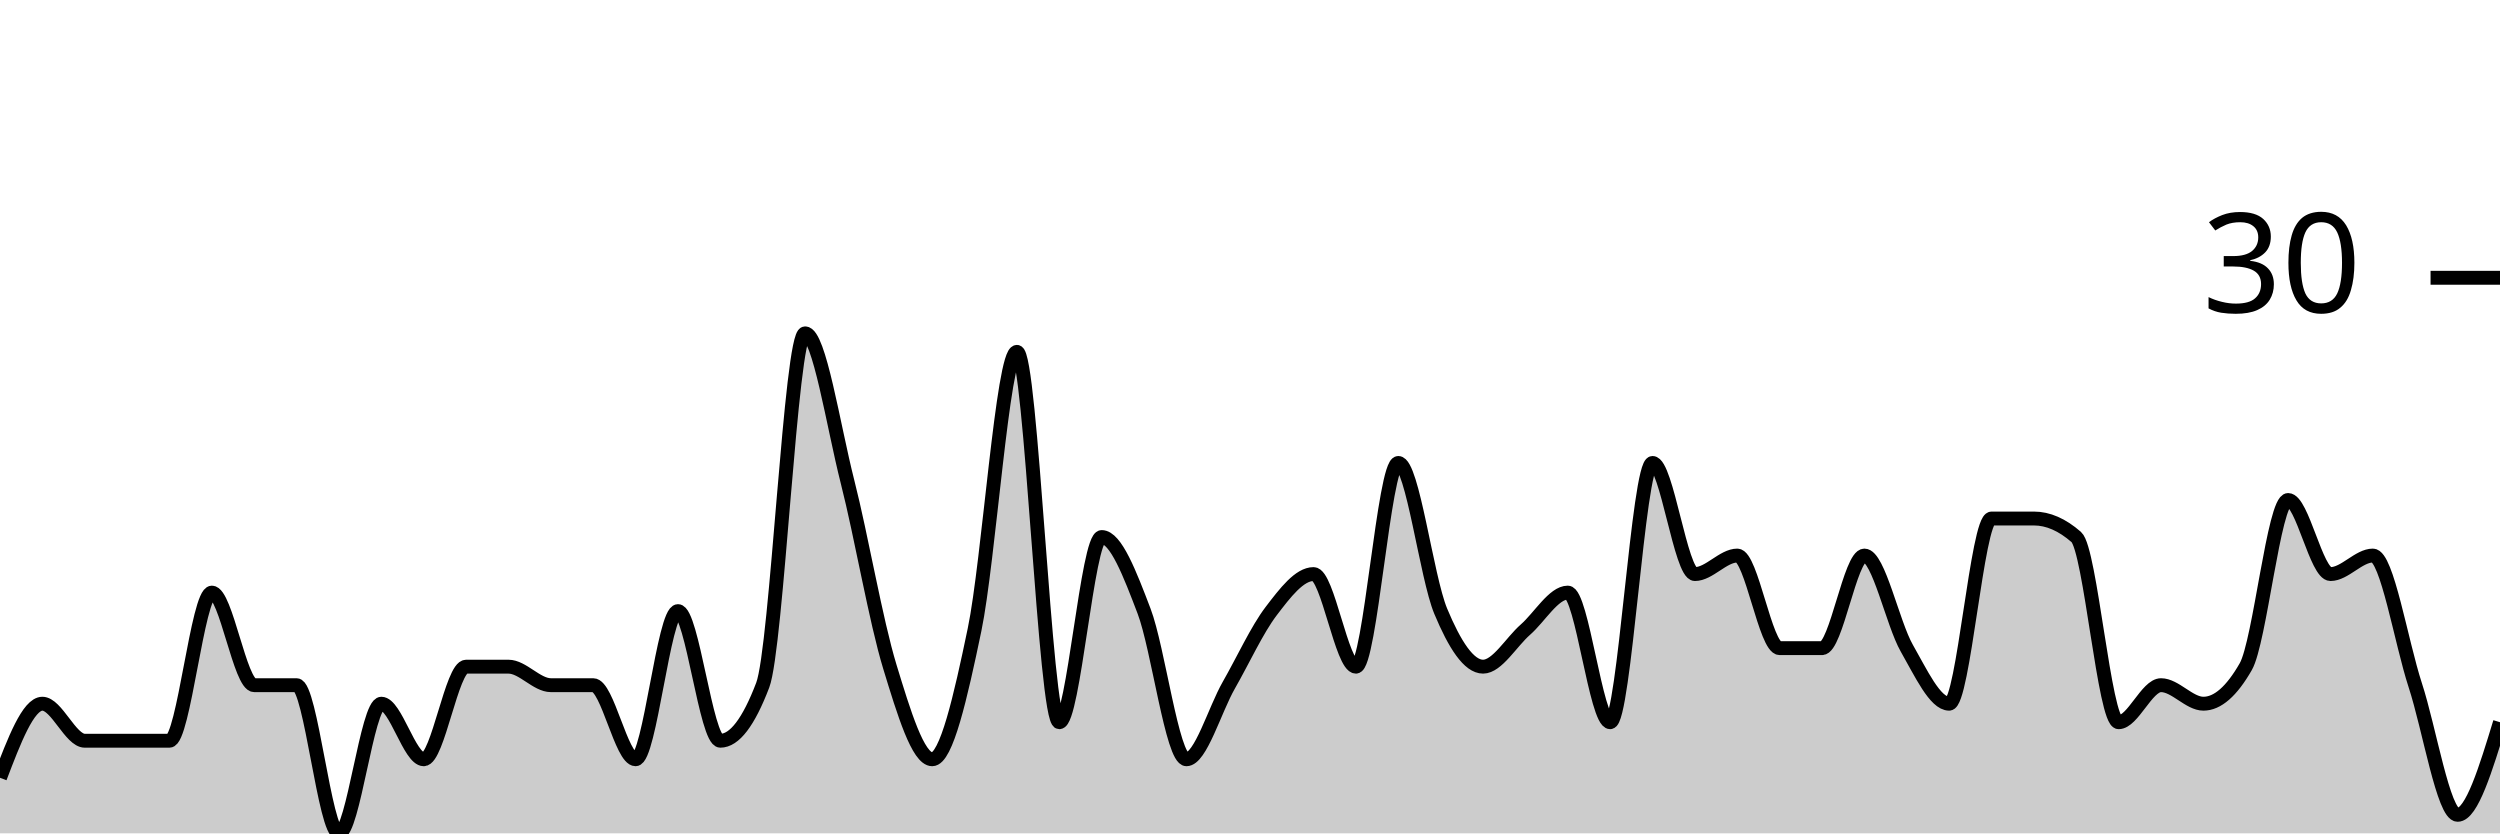
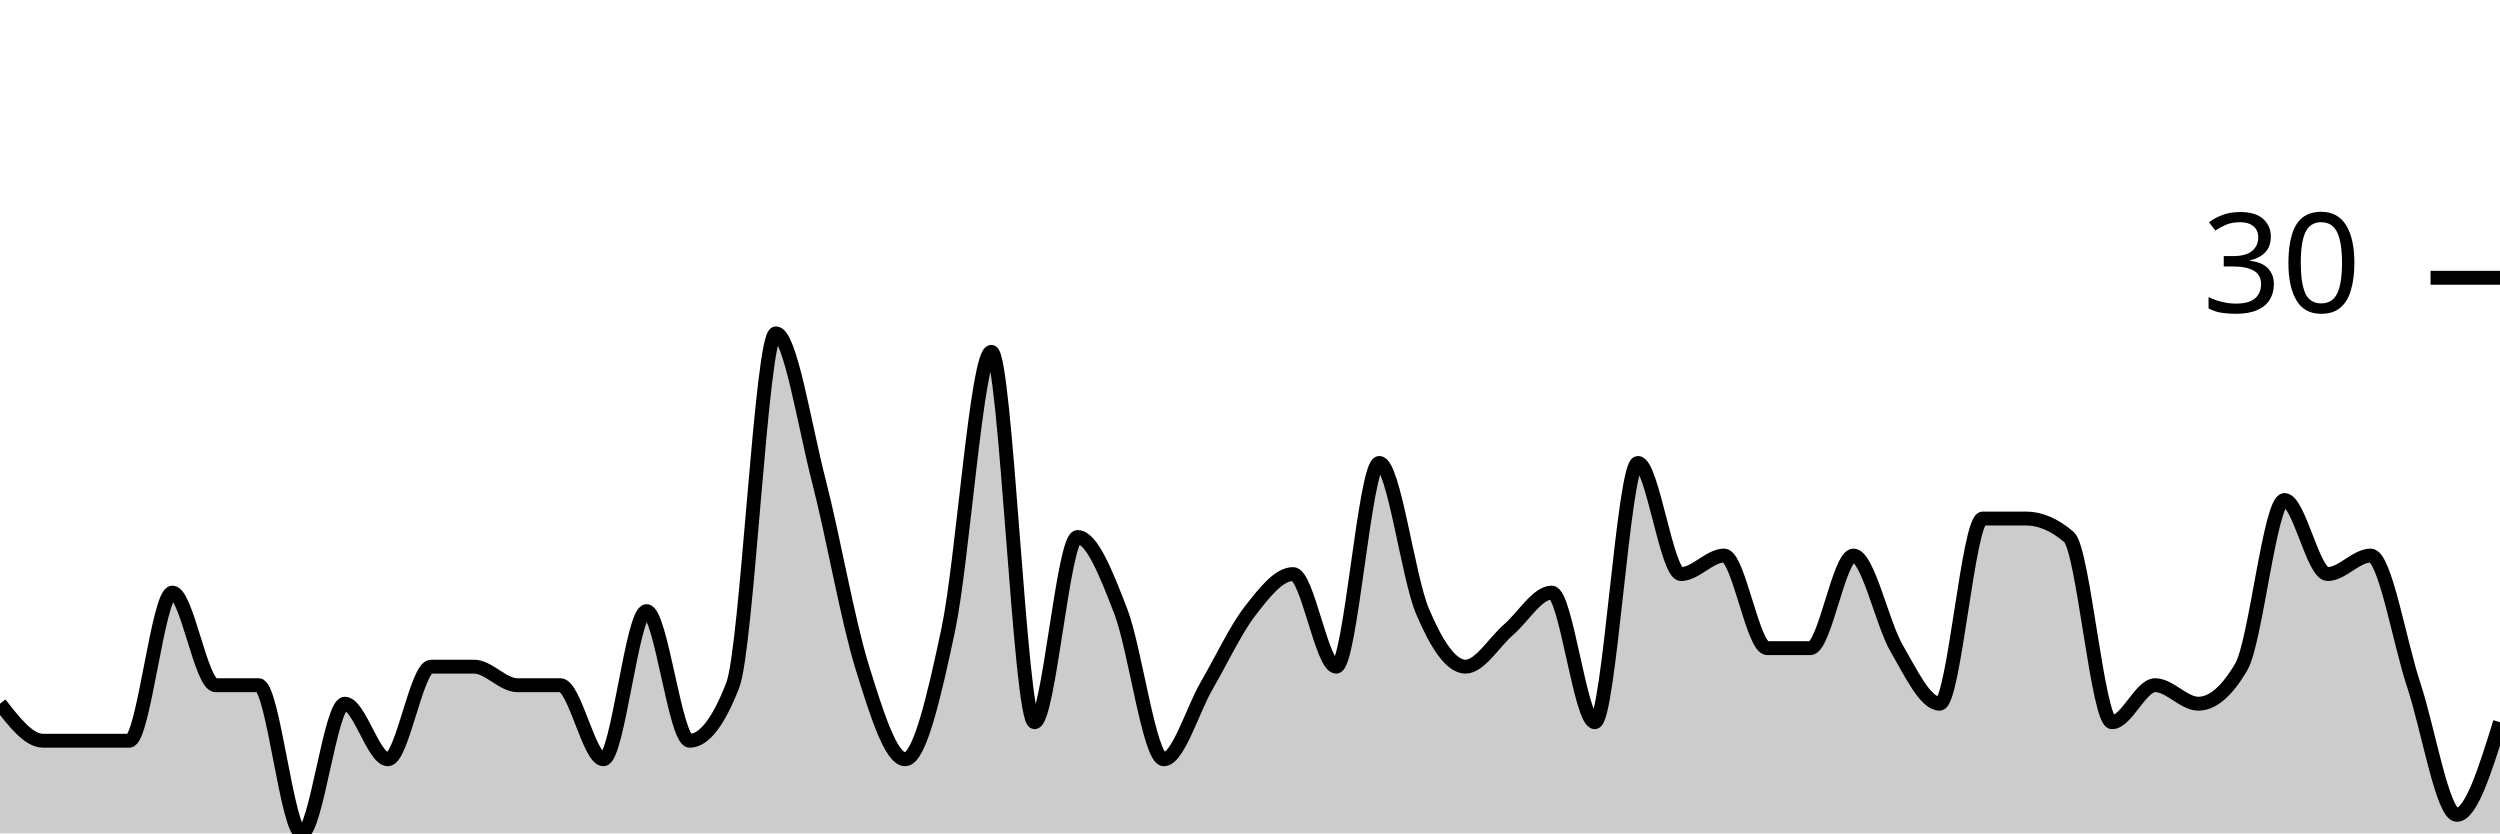
<svg xmlns="http://www.w3.org/2000/svg" viewBox="0 0 180 60">
  <g transform="translate(0,20)">
-     <path class="area" fill="rgba(0, 0, 0, 0.2)" d="M0,36C1.017,33.333,2.034,30.667,3.051,30.667C4.068,30.667,5.085,33.333,6.102,33.333C7.119,33.333,8.136,33.333,9.153,33.333C10.169,33.333,11.186,33.333,12.203,33.333C13.22,33.333,14.237,22.667,15.254,22.667C16.271,22.667,17.288,29.333,18.305,29.333C19.322,29.333,20.339,29.333,21.356,29.333C22.373,29.333,23.39,40,24.407,40C25.424,40,26.441,30.667,27.458,30.667C28.475,30.667,29.492,34.667,30.508,34.667C31.525,34.667,32.542,28,33.559,28C34.576,28,35.593,28,36.61,28C37.627,28,38.644,29.333,39.661,29.333C40.678,29.333,41.695,29.333,42.712,29.333C43.729,29.333,44.746,34.667,45.763,34.667C46.78,34.667,47.797,24,48.814,24C49.831,24,50.847,33.333,51.864,33.333C52.881,33.333,53.898,32,54.915,29.333C55.932,26.667,56.949,4,57.966,4C58.983,4,60,10.667,61.017,14.667C62.034,18.667,63.051,24.667,64.068,28C65.085,31.333,66.102,34.667,67.119,34.667C68.136,34.667,69.153,30.222,70.169,25.333C71.186,20.444,72.203,5.333,73.22,5.333C74.237,5.333,75.254,32,76.271,32C77.288,32,78.305,18.667,79.322,18.667C80.339,18.667,81.356,21.333,82.373,24C83.39,26.667,84.407,34.667,85.424,34.667C86.441,34.667,87.458,31.111,88.475,29.333C89.492,27.556,90.508,25.333,91.525,24C92.542,22.667,93.559,21.333,94.576,21.333C95.593,21.333,96.61,28,97.627,28C98.644,28,99.661,13.333,100.678,13.333C101.695,13.333,102.712,21.556,103.729,24C104.746,26.444,105.763,28,106.78,28C107.797,28,108.814,26.222,109.831,25.333C110.847,24.444,111.864,22.667,112.881,22.667C113.898,22.667,114.915,32,115.932,32C116.949,32,117.966,13.333,118.983,13.333C120,13.333,121.017,21.333,122.034,21.333C123.051,21.333,124.068,20,125.085,20C126.102,20,127.119,26.667,128.136,26.667C129.153,26.667,130.169,26.667,131.186,26.667C132.203,26.667,133.22,20,134.237,20C135.254,20,136.271,24.889,137.288,26.667C138.305,28.444,139.322,30.667,140.339,30.667C141.356,30.667,142.373,17.333,143.39,17.333C144.407,17.333,145.424,17.333,146.441,17.333C147.458,17.333,148.475,17.778,149.492,18.667C150.508,19.556,151.525,32,152.542,32C153.559,32,154.576,29.333,155.593,29.333C156.61,29.333,157.627,30.667,158.644,30.667C159.661,30.667,160.678,29.778,161.695,28C162.712,26.222,163.729,16,164.746,16C165.763,16,166.78,21.333,167.797,21.333C168.814,21.333,169.831,20,170.847,20C171.864,20,172.881,26.222,173.898,29.333C174.915,32.444,175.932,38.667,176.949,38.667C177.966,38.667,178.983,35.333,180,32L180,40C178.983,40,177.966,40,176.949,40C175.932,40,174.915,40,173.898,40C172.881,40,171.864,40,170.847,40C169.831,40,168.814,40,167.797,40C166.78,40,165.763,40,164.746,40C163.729,40,162.712,40,161.695,40C160.678,40,159.661,40,158.644,40C157.627,40,156.61,40,155.593,40C154.576,40,153.559,40,152.542,40C151.525,40,150.508,40,149.492,40C148.475,40,147.458,40,146.441,40C145.424,40,144.407,40,143.39,40C142.373,40,141.356,40,140.339,40C139.322,40,138.305,40,137.288,40C136.271,40,135.254,40,134.237,40C133.22,40,132.203,40,131.186,40C130.169,40,129.153,40,128.136,40C127.119,40,126.102,40,125.085,40C124.068,40,123.051,40,122.034,40C121.017,40,120,40,118.983,40C117.966,40,116.949,40,115.932,40C114.915,40,113.898,40,112.881,40C111.864,40,110.847,40,109.831,40C108.814,40,107.797,40,106.78,40C105.763,40,104.746,40,103.729,40C102.712,40,101.695,40,100.678,40C99.661,40,98.644,40,97.627,40C96.61,40,95.593,40,94.576,40C93.559,40,92.542,40,91.525,40C90.508,40,89.492,40,88.475,40C87.458,40,86.441,40,85.424,40C84.407,40,83.39,40,82.373,40C81.356,40,80.339,40,79.322,40C78.305,40,77.288,40,76.271,40C75.254,40,74.237,40,73.22,40C72.203,40,71.186,40,70.169,40C69.153,40,68.136,40,67.119,40C66.102,40,65.085,40,64.068,40C63.051,40,62.034,40,61.017,40C60,40,58.983,40,57.966,40C56.949,40,55.932,40,54.915,40C53.898,40,52.881,40,51.864,40C50.847,40,49.831,40,48.814,40C47.797,40,46.78,40,45.763,40C44.746,40,43.729,40,42.712,40C41.695,40,40.678,40,39.661,40C38.644,40,37.627,40,36.61,40C35.593,40,34.576,40,33.559,40C32.542,40,31.525,40,30.508,40C29.492,40,28.475,40,27.458,40C26.441,40,25.424,40,24.407,40C23.39,40,22.373,40,21.356,40C20.339,40,19.322,40,18.305,40C17.288,40,16.271,40,15.254,40C14.237,40,13.22,40,12.203,40C11.186,40,10.169,40,9.153,40C8.136,40,7.119,40,6.102,40C5.085,40,4.068,40,3.051,40C2.034,40,1.017,40,0,40Z" />
-     <path class="line" stroke="black" fill="none" d="M0,36C1.017,33.333,2.034,30.667,3.051,30.667C4.068,30.667,5.085,33.333,6.102,33.333C7.119,33.333,8.136,33.333,9.153,33.333C10.169,33.333,11.186,33.333,12.203,33.333C13.22,33.333,14.237,22.667,15.254,22.667C16.271,22.667,17.288,29.333,18.305,29.333C19.322,29.333,20.339,29.333,21.356,29.333C22.373,29.333,23.39,40,24.407,40C25.424,40,26.441,30.667,27.458,30.667C28.475,30.667,29.492,34.667,30.508,34.667C31.525,34.667,32.542,28,33.559,28C34.576,28,35.593,28,36.61,28C37.627,28,38.644,29.333,39.661,29.333C40.678,29.333,41.695,29.333,42.712,29.333C43.729,29.333,44.746,34.667,45.763,34.667C46.78,34.667,47.797,24,48.814,24C49.831,24,50.847,33.333,51.864,33.333C52.881,33.333,53.898,32,54.915,29.333C55.932,26.667,56.949,4,57.966,4C58.983,4,60,10.667,61.017,14.667C62.034,18.667,63.051,24.667,64.068,28C65.085,31.333,66.102,34.667,67.119,34.667C68.136,34.667,69.153,30.222,70.169,25.333C71.186,20.444,72.203,5.333,73.22,5.333C74.237,5.333,75.254,32,76.271,32C77.288,32,78.305,18.667,79.322,18.667C80.339,18.667,81.356,21.333,82.373,24C83.39,26.667,84.407,34.667,85.424,34.667C86.441,34.667,87.458,31.111,88.475,29.333C89.492,27.556,90.508,25.333,91.525,24C92.542,22.667,93.559,21.333,94.576,21.333C95.593,21.333,96.61,28,97.627,28C98.644,28,99.661,13.333,100.678,13.333C101.695,13.333,102.712,21.556,103.729,24C104.746,26.444,105.763,28,106.78,28C107.797,28,108.814,26.222,109.831,25.333C110.847,24.444,111.864,22.667,112.881,22.667C113.898,22.667,114.915,32,115.932,32C116.949,32,117.966,13.333,118.983,13.333C120,13.333,121.017,21.333,122.034,21.333C123.051,21.333,124.068,20,125.085,20C126.102,20,127.119,26.667,128.136,26.667C129.153,26.667,130.169,26.667,131.186,26.667C132.203,26.667,133.22,20,134.237,20C135.254,20,136.271,24.889,137.288,26.667C138.305,28.444,139.322,30.667,140.339,30.667C141.356,30.667,142.373,17.333,143.39,17.333C144.407,17.333,145.424,17.333,146.441,17.333C147.458,17.333,148.475,17.778,149.492,18.667C150.508,19.556,151.525,32,152.542,32C153.559,32,154.576,29.333,155.593,29.333C156.61,29.333,157.627,30.667,158.644,30.667C159.661,30.667,160.678,29.778,161.695,28C162.712,26.222,163.729,16,164.746,16C165.763,16,166.78,21.333,167.797,21.333C168.814,21.333,169.831,20,170.847,20C171.864,20,172.881,26.222,173.898,29.333C174.915,32.444,175.932,38.667,176.949,38.667C177.966,38.667,178.983,35.333,180,32" />
+     <path class="area" fill="rgba(0, 0, 0, 0.2)" d="M0,30.667C1.034,32,2.069,33.333,3.103,33.333C4.138,33.333,5.172,33.333,6.207,33.333C7.241,33.333,8.276,33.333,9.31,33.333C10.345,33.333,11.379,22.667,12.414,22.667C13.448,22.667,14.483,29.333,15.517,29.333C16.552,29.333,17.586,29.333,18.621,29.333C19.655,29.333,20.69,40,21.724,40C22.759,40,23.793,30.667,24.828,30.667C25.862,30.667,26.897,34.667,27.931,34.667C28.966,34.667,30,28,31.034,28C32.069,28,33.103,28,34.138,28C35.172,28,36.207,29.333,37.241,29.333C38.276,29.333,39.31,29.333,40.345,29.333C41.379,29.333,42.414,34.667,43.448,34.667C44.483,34.667,45.517,24,46.552,24C47.586,24,48.621,33.333,49.655,33.333C50.69,33.333,51.724,32,52.759,29.333C53.793,26.667,54.828,4,55.862,4C56.897,4,57.931,10.667,58.966,14.667C60,18.667,61.034,24.667,62.069,28C63.103,31.333,64.138,34.667,65.172,34.667C66.207,34.667,67.241,30.222,68.276,25.333C69.31,20.444,70.345,5.333,71.379,5.333C72.414,5.333,73.448,32,74.483,32C75.517,32,76.552,18.667,77.586,18.667C78.621,18.667,79.655,21.333,80.69,24C81.724,26.667,82.759,34.667,83.793,34.667C84.828,34.667,85.862,31.111,86.897,29.333C87.931,27.556,88.966,25.333,90,24C91.034,22.667,92.069,21.333,93.103,21.333C94.138,21.333,95.172,28,96.207,28C97.241,28,98.276,13.333,99.31,13.333C100.345,13.333,101.379,21.556,102.414,24C103.448,26.444,104.483,28,105.517,28C106.552,28,107.586,26.222,108.621,25.333C109.655,24.444,110.69,22.667,111.724,22.667C112.759,22.667,113.793,32,114.828,32C115.862,32,116.897,13.333,117.931,13.333C118.966,13.333,120,21.333,121.034,21.333C122.069,21.333,123.103,20,124.138,20C125.172,20,126.207,26.667,127.241,26.667C128.276,26.667,129.31,26.667,130.345,26.667C131.379,26.667,132.414,20,133.448,20C134.483,20,135.517,24.889,136.552,26.667C137.586,28.444,138.621,30.667,139.655,30.667C140.69,30.667,141.724,17.333,142.759,17.333C143.793,17.333,144.828,17.333,145.862,17.333C146.897,17.333,147.931,17.778,148.966,18.667C150,19.556,151.034,32,152.069,32C153.103,32,154.138,29.333,155.172,29.333C156.207,29.333,157.241,30.667,158.276,30.667C159.31,30.667,160.345,29.778,161.379,28C162.414,26.222,163.448,16,164.483,16C165.517,16,166.552,21.333,167.586,21.333C168.621,21.333,169.655,20,170.69,20C171.724,20,172.759,26.222,173.793,29.333C174.828,32.444,175.862,38.667,176.897,38.667C177.931,38.667,178.966,35.333,180,32L180,40C178.966,40,177.931,40,176.897,40C175.862,40,174.828,40,173.793,40C172.759,40,171.724,40,170.69,40C169.655,40,168.621,40,167.586,40C166.552,40,165.517,40,164.483,40C163.448,40,162.414,40,161.379,40C160.345,40,159.31,40,158.276,40C157.241,40,156.207,40,155.172,40C154.138,40,153.103,40,152.069,40C151.034,40,150,40,148.966,40C147.931,40,146.897,40,145.862,40C144.828,40,143.793,40,142.759,40C141.724,40,140.69,40,139.655,40C138.621,40,137.586,40,136.552,40C135.517,40,134.483,40,133.448,40C132.414,40,131.379,40,130.345,40C129.31,40,128.276,40,127.241,40C126.207,40,125.172,40,124.138,40C123.103,40,122.069,40,121.034,40C120,40,118.966,40,117.931,40C116.897,40,115.862,40,114.828,40C113.793,40,112.759,40,111.724,40C110.69,40,109.655,40,108.621,40C107.586,40,106.552,40,105.517,40C104.483,40,103.448,40,102.414,40C101.379,40,100.345,40,99.31,40C98.276,40,97.241,40,96.207,40C95.172,40,94.138,40,93.103,40C92.069,40,91.034,40,90,40C88.966,40,87.931,40,86.897,40C85.862,40,84.828,40,83.793,40C82.759,40,81.724,40,80.69,40C79.655,40,78.621,40,77.586,40C76.552,40,75.517,40,74.483,40C73.448,40,72.414,40,71.379,40C70.345,40,69.31,40,68.276,40C67.241,40,66.207,40,65.172,40C64.138,40,63.103,40,62.069,40C61.034,40,60,40,58.966,40C57.931,40,56.897,40,55.862,40C54.828,40,53.793,40,52.759,40C51.724,40,50.69,40,49.655,40C48.621,40,47.586,40,46.552,40C45.517,40,44.483,40,43.448,40C42.414,40,41.379,40,40.345,40C39.31,40,38.276,40,37.241,40C36.207,40,35.172,40,34.138,40C33.103,40,32.069,40,31.034,40C30,40,28.966,40,27.931,40C26.897,40,25.862,40,24.828,40C23.793,40,22.759,40,21.724,40C20.69,40,19.655,40,18.621,40C17.586,40,16.552,40,15.517,40C14.483,40,13.448,40,12.414,40C11.379,40,10.345,40,9.31,40C8.276,40,7.241,40,6.207,40C5.172,40,4.138,40,3.103,40C2.069,40,1.034,40,0,40Z" />
+     <path class="line" stroke="black" fill="none" d="M0,30.667C1.034,32,2.069,33.333,3.103,33.333C4.138,33.333,5.172,33.333,6.207,33.333C7.241,33.333,8.276,33.333,9.31,33.333C10.345,33.333,11.379,22.667,12.414,22.667C13.448,22.667,14.483,29.333,15.517,29.333C16.552,29.333,17.586,29.333,18.621,29.333C19.655,29.333,20.69,40,21.724,40C22.759,40,23.793,30.667,24.828,30.667C25.862,30.667,26.897,34.667,27.931,34.667C28.966,34.667,30,28,31.034,28C32.069,28,33.103,28,34.138,28C35.172,28,36.207,29.333,37.241,29.333C38.276,29.333,39.31,29.333,40.345,29.333C41.379,29.333,42.414,34.667,43.448,34.667C44.483,34.667,45.517,24,46.552,24C47.586,24,48.621,33.333,49.655,33.333C50.69,33.333,51.724,32,52.759,29.333C53.793,26.667,54.828,4,55.862,4C56.897,4,57.931,10.667,58.966,14.667C60,18.667,61.034,24.667,62.069,28C63.103,31.333,64.138,34.667,65.172,34.667C66.207,34.667,67.241,30.222,68.276,25.333C69.31,20.444,70.345,5.333,71.379,5.333C72.414,5.333,73.448,32,74.483,32C75.517,32,76.552,18.667,77.586,18.667C78.621,18.667,79.655,21.333,80.69,24C81.724,26.667,82.759,34.667,83.793,34.667C84.828,34.667,85.862,31.111,86.897,29.333C87.931,27.556,88.966,25.333,90,24C91.034,22.667,92.069,21.333,93.103,21.333C94.138,21.333,95.172,28,96.207,28C97.241,28,98.276,13.333,99.31,13.333C100.345,13.333,101.379,21.556,102.414,24C103.448,26.444,104.483,28,105.517,28C106.552,28,107.586,26.222,108.621,25.333C109.655,24.444,110.69,22.667,111.724,22.667C112.759,22.667,113.793,32,114.828,32C115.862,32,116.897,13.333,117.931,13.333C118.966,13.333,120,21.333,121.034,21.333C122.069,21.333,123.103,20,124.138,20C125.172,20,126.207,26.667,127.241,26.667C128.276,26.667,129.31,26.667,130.345,26.667C131.379,26.667,132.414,20,133.448,20C134.483,20,135.517,24.889,136.552,26.667C137.586,28.444,138.621,30.667,139.655,30.667C140.69,30.667,141.724,17.333,142.759,17.333C143.793,17.333,144.828,17.333,145.862,17.333C146.897,17.333,147.931,17.778,148.966,18.667C150,19.556,151.034,32,152.069,32C153.103,32,154.138,29.333,155.172,29.333C156.207,29.333,157.241,30.667,158.276,30.667C159.31,30.667,160.345,29.778,161.379,28C162.414,26.222,163.448,16,164.483,16C165.517,16,166.552,21.333,167.586,21.333C168.621,21.333,169.655,20,170.69,20C171.724,20,172.759,26.222,173.793,29.333C174.828,32.444,175.862,38.667,176.897,38.667C177.931,38.667,178.966,35.333,180,32" />
    <path class="axis-ceiling" stroke-width="1" stroke="black" fill="none" d="M175,0L180,0" />
    <text class="axis-ceiling-label" font-family="sans-serif" text-anchor="end" font-size="10px" x="170" y="2.5">30</text>
  </g>
</svg>
